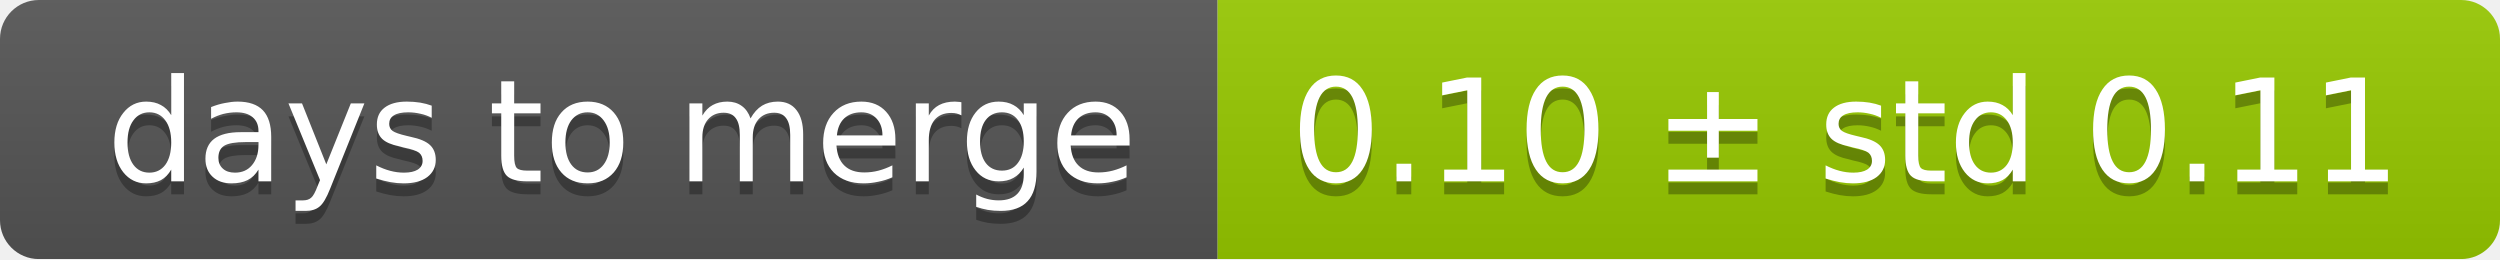
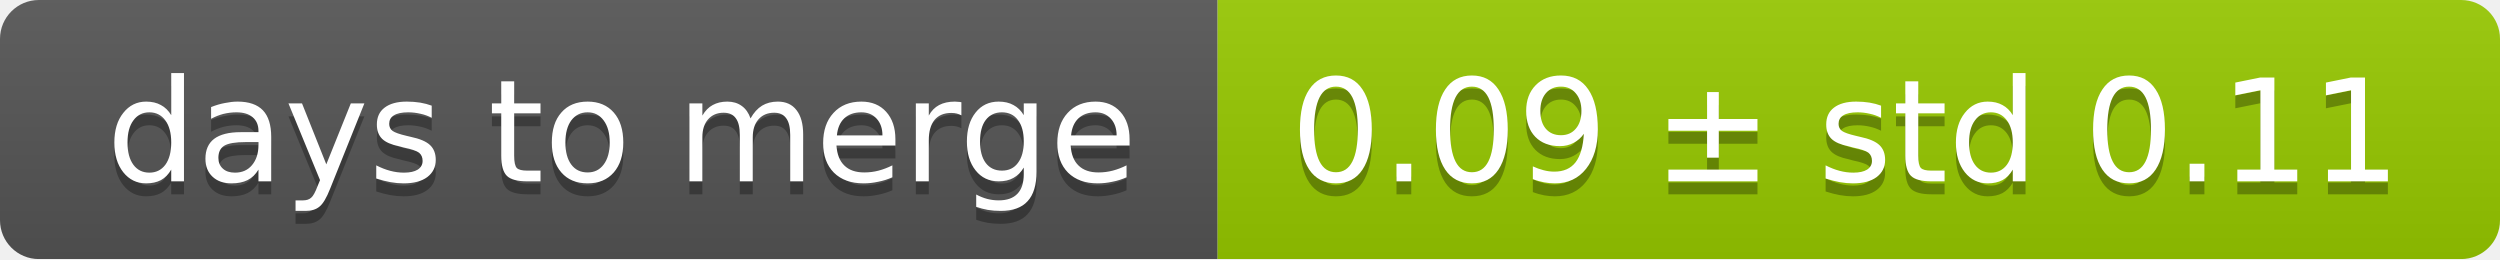
<svg xmlns="http://www.w3.org/2000/svg" width="193" height="20">
  <linearGradient id="smooth" x2="0" y2="100%">
    <stop offset="0" stop-color="#bbb" stop-opacity=".1" />
    <stop offset="1" stop-opacity=".1" />
  </linearGradient>
  <mask id="round">
    <rect width="193" height="20" rx="3" fill="#fff" />
  </mask>
  <g mask="url(#round)">
    <rect width="94" height="20" fill="#555" />
    <rect x="94" width="99" height="20" fill="#97ca00" />
    <rect width="193" height="20" fill="url(#smooth)" />
  </g>
  <g fill="#fff" text-anchor="middle" font-family="DejaVu Sans,Verdana,Geneva,sans-serif" font-size="11">
    <text x="48" y="15" fill="#010101" fill-opacity=".3">days to merge</text>
    <text x="48" y="14">days to merge</text>
-     <text x="142.5" y="15" fill="#010101" fill-opacity=".3">0.10 ± std 0.11</text>
-     <text x="142.5" y="14">0.10 ± std 0.11</text>
+     <text x="142.5" y="15" fill="#010101" fill-opacity=".3">0.09 ± std 0.11</text>
+     <text x="142.5" y="14">0.09 ± std 0.11</text>
  </g>
</svg>
